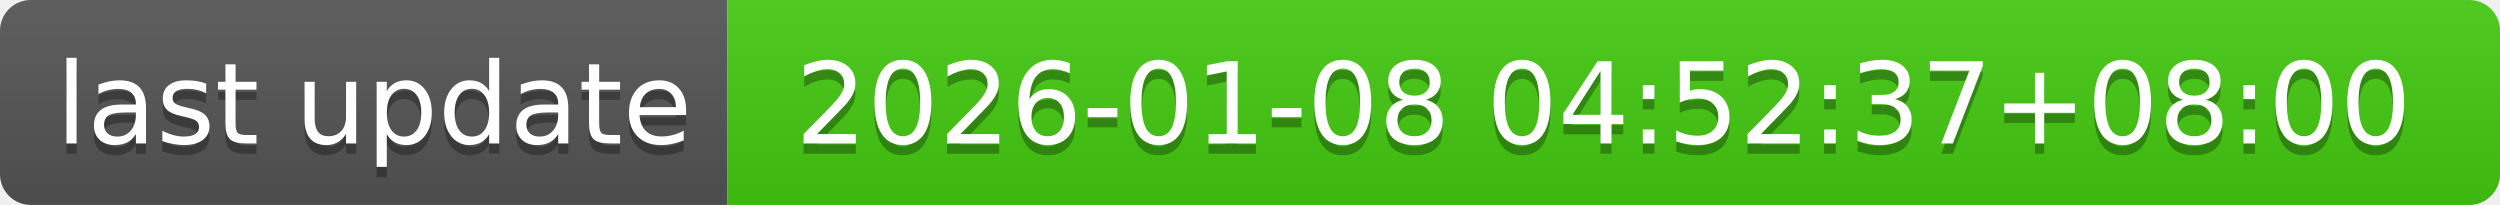
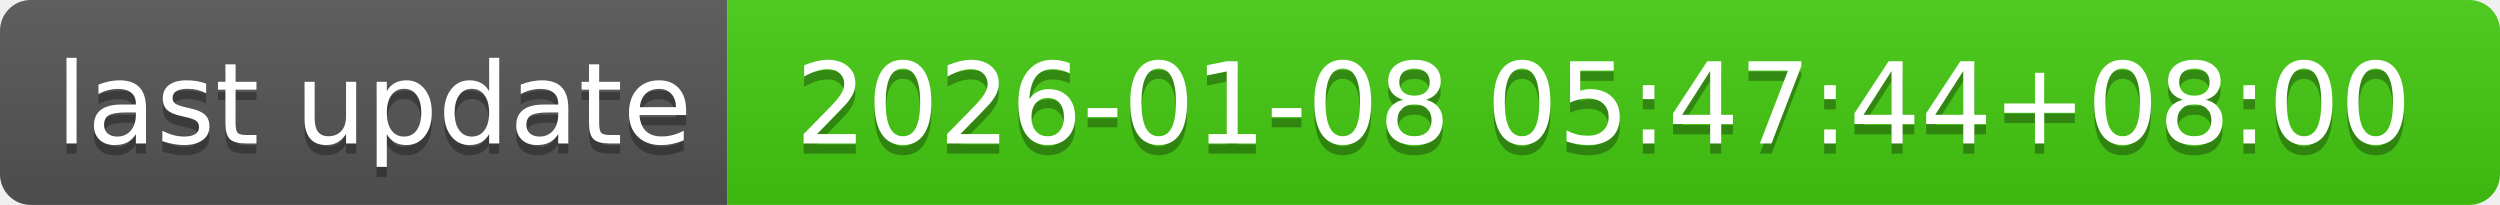
- <svg xmlns="http://www.w3.org/2000/svg" width="244" height="20" role="img" aria-label="last update: 2026-01-08 04:52:37+08:00">
+ <svg xmlns="http://www.w3.org/2000/svg" width="244" height="20" role="img" aria-label="last update: 2026-01-08 05:47:44+08:00">
  <linearGradient id="s" x2="0" y2="100%">
    <stop offset="0" stop-color="#bbb" stop-opacity=".1" />
    <stop offset="1" stop-opacity=".1" />
  </linearGradient>
  <clipPath id="r">
    <rect width="244" height="20" rx="3" fill="#fff" />
  </clipPath>
  <g clip-path="url(#r)">
    <rect width="71" height="20" fill="#555" />
    <rect x="71" width="173" height="20" fill="#4c1" />
    <rect width="244" height="20" fill="url(#s)" />
  </g>
  <g fill="#fff" text-anchor="middle" font-family="Verdana,Geneva,DejaVu Sans,sans-serif" text-rendering="geometricPrecision" font-size="110">
    <text aria-hidden="true" x="365" y="150" fill="#010101" fill-opacity=".3" transform="scale(.1)" textLength="610">last update</text>
    <text x="365" y="140" transform="scale(.1)" fill="#fff" textLength="610">last update</text>
-     <text aria-hidden="true" x="1565" y="150" fill="#010101" fill-opacity=".3" transform="scale(.1)" textLength="1630">2026-01-08 04:52:37+08:00</text>
-     <text x="1565" y="140" transform="scale(.1)" fill="#fff" textLength="1630">2026-01-08 04:52:37+08:00</text>
+     <text aria-hidden="true" x="1565" y="150" fill="#010101" fill-opacity=".3" transform="scale(.1)" textLength="1630">2026-01-08 05:47:44+08:00</text>
+     <text x="1565" y="140" transform="scale(.1)" fill="#fff" textLength="1630">2026-01-08 05:47:44+08:00</text>
  </g>
</svg>
